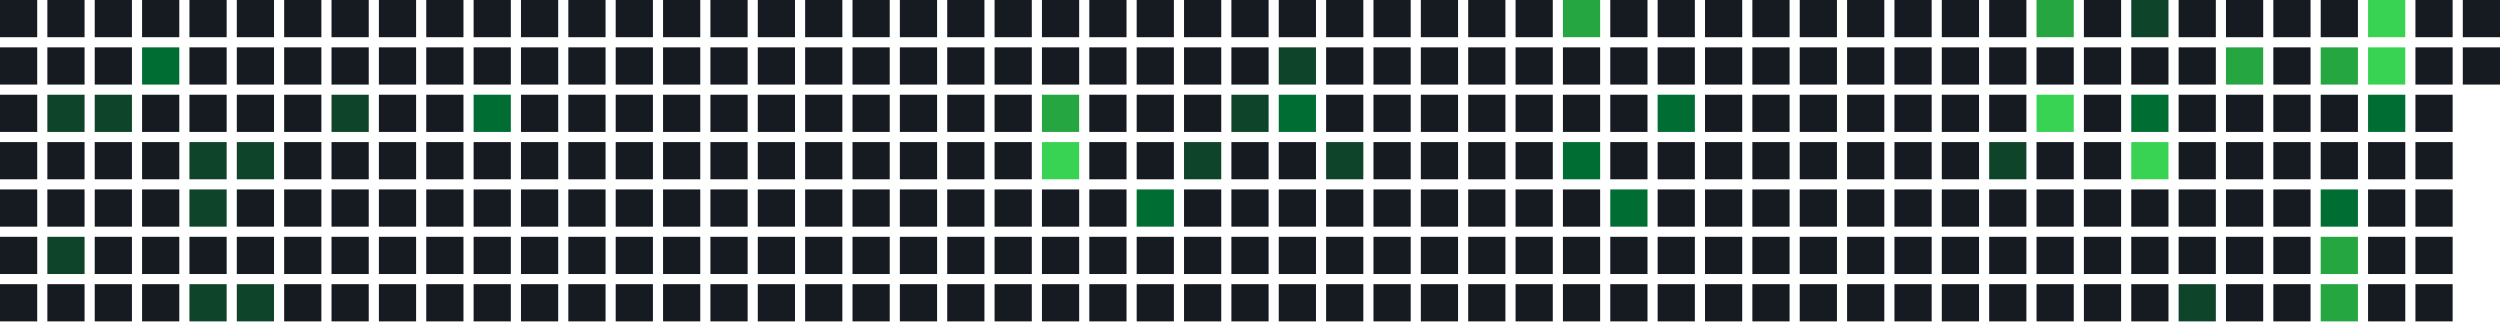
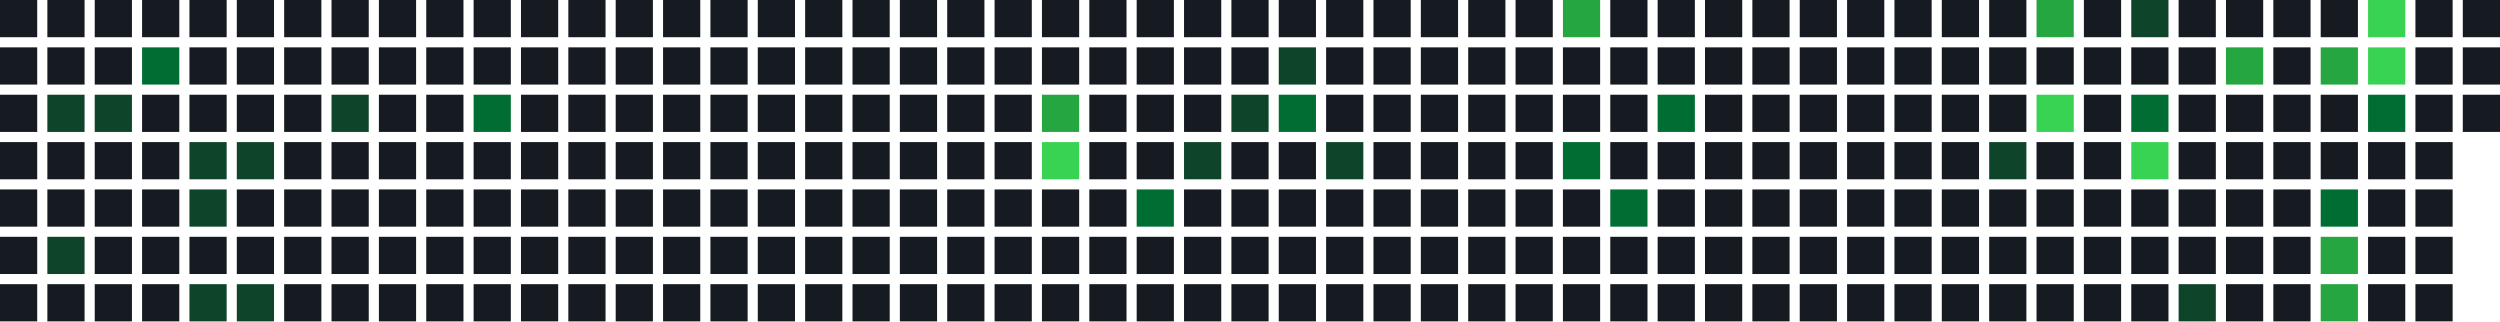
<svg xmlns="http://www.w3.org/2000/svg" width="739" height="95" viewBox="0 0 739 95">
  <rect x="0" y="0" width="11" height="11" fill="#161b22" />
  <rect x="0" y="14" width="11" height="11" fill="#161b22" />
  <rect x="0" y="28" width="11" height="11" fill="#161b22" />
  <rect x="0" y="42" width="11" height="11" fill="#161b22" />
  <rect x="0" y="56" width="11" height="11" fill="#161b22" />
  <rect x="0" y="70" width="11" height="11" fill="#161b22" />
  <rect x="0" y="84" width="11" height="11" fill="#161b22" />
  <rect x="14" y="0" width="11" height="11" fill="#161b22" />
  <rect x="14" y="14" width="11" height="11" fill="#161b22" />
  <rect x="14" y="28" width="11" height="11" fill="#0e4429" />
  <rect x="14" y="42" width="11" height="11" fill="#161b22" />
  <rect x="14" y="56" width="11" height="11" fill="#161b22" />
  <rect x="14" y="70" width="11" height="11" fill="#0e4429" />
  <rect x="14" y="84" width="11" height="11" fill="#161b22" />
  <rect x="28" y="0" width="11" height="11" fill="#161b22" />
  <rect x="28" y="14" width="11" height="11" fill="#161b22" />
  <rect x="28" y="28" width="11" height="11" fill="#0e4429" />
  <rect x="28" y="42" width="11" height="11" fill="#161b22" />
  <rect x="28" y="56" width="11" height="11" fill="#161b22" />
  <rect x="28" y="70" width="11" height="11" fill="#161b22" />
  <rect x="28" y="84" width="11" height="11" fill="#161b22" />
  <rect x="42" y="0" width="11" height="11" fill="#161b22" />
  <rect x="42" y="14" width="11" height="11" fill="#006d32" />
  <rect x="42" y="28" width="11" height="11" fill="#161b22" />
  <rect x="42" y="42" width="11" height="11" fill="#161b22" />
  <rect x="42" y="56" width="11" height="11" fill="#161b22" />
  <rect x="42" y="70" width="11" height="11" fill="#161b22" />
  <rect x="42" y="84" width="11" height="11" fill="#161b22" />
  <rect x="56" y="0" width="11" height="11" fill="#161b22" />
  <rect x="56" y="14" width="11" height="11" fill="#161b22" />
  <rect x="56" y="28" width="11" height="11" fill="#161b22" />
  <rect x="56" y="42" width="11" height="11" fill="#0e4429" />
  <rect x="56" y="56" width="11" height="11" fill="#0e4429" />
  <rect x="56" y="70" width="11" height="11" fill="#161b22" />
  <rect x="56" y="84" width="11" height="11" fill="#0e4429" />
  <rect x="70" y="0" width="11" height="11" fill="#161b22" />
  <rect x="70" y="14" width="11" height="11" fill="#161b22" />
  <rect x="70" y="28" width="11" height="11" fill="#161b22" />
  <rect x="70" y="42" width="11" height="11" fill="#0e4429" />
  <rect x="70" y="56" width="11" height="11" fill="#161b22" />
  <rect x="70" y="70" width="11" height="11" fill="#161b22" />
  <rect x="70" y="84" width="11" height="11" fill="#0e4429" />
  <rect x="84" y="0" width="11" height="11" fill="#161b22" />
  <rect x="84" y="14" width="11" height="11" fill="#161b22" />
  <rect x="84" y="28" width="11" height="11" fill="#161b22" />
  <rect x="84" y="42" width="11" height="11" fill="#161b22" />
  <rect x="84" y="56" width="11" height="11" fill="#161b22" />
  <rect x="84" y="70" width="11" height="11" fill="#161b22" />
  <rect x="84" y="84" width="11" height="11" fill="#161b22" />
  <rect x="98" y="0" width="11" height="11" fill="#161b22" />
  <rect x="98" y="14" width="11" height="11" fill="#161b22" />
  <rect x="98" y="28" width="11" height="11" fill="#0e4429" />
  <rect x="98" y="42" width="11" height="11" fill="#161b22" />
  <rect x="98" y="56" width="11" height="11" fill="#161b22" />
  <rect x="98" y="70" width="11" height="11" fill="#161b22" />
  <rect x="98" y="84" width="11" height="11" fill="#161b22" />
  <rect x="112" y="0" width="11" height="11" fill="#161b22" />
  <rect x="112" y="14" width="11" height="11" fill="#161b22" />
  <rect x="112" y="28" width="11" height="11" fill="#161b22" />
  <rect x="112" y="42" width="11" height="11" fill="#161b22" />
  <rect x="112" y="56" width="11" height="11" fill="#161b22" />
  <rect x="112" y="70" width="11" height="11" fill="#161b22" />
  <rect x="112" y="84" width="11" height="11" fill="#161b22" />
  <rect x="126" y="0" width="11" height="11" fill="#161b22" />
  <rect x="126" y="14" width="11" height="11" fill="#161b22" />
  <rect x="126" y="28" width="11" height="11" fill="#161b22" />
  <rect x="126" y="42" width="11" height="11" fill="#161b22" />
  <rect x="126" y="56" width="11" height="11" fill="#161b22" />
  <rect x="126" y="70" width="11" height="11" fill="#161b22" />
  <rect x="126" y="84" width="11" height="11" fill="#161b22" />
  <rect x="140" y="0" width="11" height="11" fill="#161b22" />
  <rect x="140" y="14" width="11" height="11" fill="#161b22" />
  <rect x="140" y="28" width="11" height="11" fill="#006d32" />
  <rect x="140" y="42" width="11" height="11" fill="#161b22" />
  <rect x="140" y="56" width="11" height="11" fill="#161b22" />
  <rect x="140" y="70" width="11" height="11" fill="#161b22" />
  <rect x="140" y="84" width="11" height="11" fill="#161b22" />
  <rect x="154" y="0" width="11" height="11" fill="#161b22" />
  <rect x="154" y="14" width="11" height="11" fill="#161b22" />
  <rect x="154" y="28" width="11" height="11" fill="#161b22" />
  <rect x="154" y="42" width="11" height="11" fill="#161b22" />
  <rect x="154" y="56" width="11" height="11" fill="#161b22" />
  <rect x="154" y="70" width="11" height="11" fill="#161b22" />
  <rect x="154" y="84" width="11" height="11" fill="#161b22" />
  <rect x="168" y="0" width="11" height="11" fill="#161b22" />
  <rect x="168" y="14" width="11" height="11" fill="#161b22" />
  <rect x="168" y="28" width="11" height="11" fill="#161b22" />
  <rect x="168" y="42" width="11" height="11" fill="#161b22" />
  <rect x="168" y="56" width="11" height="11" fill="#161b22" />
  <rect x="168" y="70" width="11" height="11" fill="#161b22" />
  <rect x="168" y="84" width="11" height="11" fill="#161b22" />
  <rect x="182" y="0" width="11" height="11" fill="#161b22" />
  <rect x="182" y="14" width="11" height="11" fill="#161b22" />
  <rect x="182" y="28" width="11" height="11" fill="#161b22" />
  <rect x="182" y="42" width="11" height="11" fill="#161b22" />
  <rect x="182" y="56" width="11" height="11" fill="#161b22" />
  <rect x="182" y="70" width="11" height="11" fill="#161b22" />
  <rect x="182" y="84" width="11" height="11" fill="#161b22" />
  <rect x="196" y="0" width="11" height="11" fill="#161b22" />
  <rect x="196" y="14" width="11" height="11" fill="#161b22" />
  <rect x="196" y="28" width="11" height="11" fill="#161b22" />
  <rect x="196" y="42" width="11" height="11" fill="#161b22" />
  <rect x="196" y="56" width="11" height="11" fill="#161b22" />
  <rect x="196" y="70" width="11" height="11" fill="#161b22" />
  <rect x="196" y="84" width="11" height="11" fill="#161b22" />
  <rect x="210" y="0" width="11" height="11" fill="#161b22" />
  <rect x="210" y="14" width="11" height="11" fill="#161b22" />
  <rect x="210" y="28" width="11" height="11" fill="#161b22" />
  <rect x="210" y="42" width="11" height="11" fill="#161b22" />
  <rect x="210" y="56" width="11" height="11" fill="#161b22" />
  <rect x="210" y="70" width="11" height="11" fill="#161b22" />
  <rect x="210" y="84" width="11" height="11" fill="#161b22" />
  <rect x="224" y="0" width="11" height="11" fill="#161b22" />
  <rect x="224" y="14" width="11" height="11" fill="#161b22" />
  <rect x="224" y="28" width="11" height="11" fill="#161b22" />
  <rect x="224" y="42" width="11" height="11" fill="#161b22" />
  <rect x="224" y="56" width="11" height="11" fill="#161b22" />
  <rect x="224" y="70" width="11" height="11" fill="#161b22" />
  <rect x="224" y="84" width="11" height="11" fill="#161b22" />
  <rect x="238" y="0" width="11" height="11" fill="#161b22" />
  <rect x="238" y="14" width="11" height="11" fill="#161b22" />
  <rect x="238" y="28" width="11" height="11" fill="#161b22" />
  <rect x="238" y="42" width="11" height="11" fill="#161b22" />
  <rect x="238" y="56" width="11" height="11" fill="#161b22" />
  <rect x="238" y="70" width="11" height="11" fill="#161b22" />
  <rect x="238" y="84" width="11" height="11" fill="#161b22" />
  <rect x="252" y="0" width="11" height="11" fill="#161b22" />
  <rect x="252" y="14" width="11" height="11" fill="#161b22" />
  <rect x="252" y="28" width="11" height="11" fill="#161b22" />
  <rect x="252" y="42" width="11" height="11" fill="#161b22" />
  <rect x="252" y="56" width="11" height="11" fill="#161b22" />
  <rect x="252" y="70" width="11" height="11" fill="#161b22" />
  <rect x="252" y="84" width="11" height="11" fill="#161b22" />
  <rect x="266" y="0" width="11" height="11" fill="#161b22" />
  <rect x="266" y="14" width="11" height="11" fill="#161b22" />
  <rect x="266" y="28" width="11" height="11" fill="#161b22" />
  <rect x="266" y="42" width="11" height="11" fill="#161b22" />
  <rect x="266" y="56" width="11" height="11" fill="#161b22" />
  <rect x="266" y="70" width="11" height="11" fill="#161b22" />
  <rect x="266" y="84" width="11" height="11" fill="#161b22" />
  <rect x="280" y="0" width="11" height="11" fill="#161b22" />
  <rect x="280" y="14" width="11" height="11" fill="#161b22" />
  <rect x="280" y="28" width="11" height="11" fill="#161b22" />
  <rect x="280" y="42" width="11" height="11" fill="#161b22" />
  <rect x="280" y="56" width="11" height="11" fill="#161b22" />
  <rect x="280" y="70" width="11" height="11" fill="#161b22" />
  <rect x="280" y="84" width="11" height="11" fill="#161b22" />
  <rect x="294" y="0" width="11" height="11" fill="#161b22" />
  <rect x="294" y="14" width="11" height="11" fill="#161b22" />
  <rect x="294" y="28" width="11" height="11" fill="#161b22" />
  <rect x="294" y="42" width="11" height="11" fill="#161b22" />
  <rect x="294" y="56" width="11" height="11" fill="#161b22" />
  <rect x="294" y="70" width="11" height="11" fill="#161b22" />
  <rect x="294" y="84" width="11" height="11" fill="#161b22" />
  <rect x="308" y="0" width="11" height="11" fill="#161b22" />
  <rect x="308" y="14" width="11" height="11" fill="#161b22" />
  <rect x="308" y="28" width="11" height="11" fill="#26a641" />
  <rect x="308" y="42" width="11" height="11" fill="#39d353" />
  <rect x="308" y="56" width="11" height="11" fill="#161b22" />
  <rect x="308" y="70" width="11" height="11" fill="#161b22" />
  <rect x="308" y="84" width="11" height="11" fill="#161b22" />
  <rect x="322" y="0" width="11" height="11" fill="#161b22" />
  <rect x="322" y="14" width="11" height="11" fill="#161b22" />
  <rect x="322" y="28" width="11" height="11" fill="#161b22" />
  <rect x="322" y="42" width="11" height="11" fill="#161b22" />
  <rect x="322" y="56" width="11" height="11" fill="#161b22" />
  <rect x="322" y="70" width="11" height="11" fill="#161b22" />
  <rect x="322" y="84" width="11" height="11" fill="#161b22" />
  <rect x="336" y="0" width="11" height="11" fill="#161b22" />
  <rect x="336" y="14" width="11" height="11" fill="#161b22" />
  <rect x="336" y="28" width="11" height="11" fill="#161b22" />
  <rect x="336" y="42" width="11" height="11" fill="#161b22" />
  <rect x="336" y="56" width="11" height="11" fill="#006d32" />
  <rect x="336" y="70" width="11" height="11" fill="#161b22" />
  <rect x="336" y="84" width="11" height="11" fill="#161b22" />
  <rect x="350" y="0" width="11" height="11" fill="#161b22" />
  <rect x="350" y="14" width="11" height="11" fill="#161b22" />
  <rect x="350" y="28" width="11" height="11" fill="#161b22" />
  <rect x="350" y="42" width="11" height="11" fill="#0e4429" />
  <rect x="350" y="56" width="11" height="11" fill="#161b22" />
  <rect x="350" y="70" width="11" height="11" fill="#161b22" />
  <rect x="350" y="84" width="11" height="11" fill="#161b22" />
  <rect x="364" y="0" width="11" height="11" fill="#161b22" />
  <rect x="364" y="14" width="11" height="11" fill="#161b22" />
  <rect x="364" y="28" width="11" height="11" fill="#0e4429" />
  <rect x="364" y="42" width="11" height="11" fill="#161b22" />
  <rect x="364" y="56" width="11" height="11" fill="#161b22" />
  <rect x="364" y="70" width="11" height="11" fill="#161b22" />
  <rect x="364" y="84" width="11" height="11" fill="#161b22" />
  <rect x="378" y="0" width="11" height="11" fill="#161b22" />
  <rect x="378" y="14" width="11" height="11" fill="#0e4429" />
  <rect x="378" y="28" width="11" height="11" fill="#006d32" />
  <rect x="378" y="42" width="11" height="11" fill="#161b22" />
  <rect x="378" y="56" width="11" height="11" fill="#161b22" />
  <rect x="378" y="70" width="11" height="11" fill="#161b22" />
  <rect x="378" y="84" width="11" height="11" fill="#161b22" />
  <rect x="392" y="0" width="11" height="11" fill="#161b22" />
  <rect x="392" y="14" width="11" height="11" fill="#161b22" />
  <rect x="392" y="28" width="11" height="11" fill="#161b22" />
  <rect x="392" y="42" width="11" height="11" fill="#0e4429" />
  <rect x="392" y="56" width="11" height="11" fill="#161b22" />
  <rect x="392" y="70" width="11" height="11" fill="#161b22" />
  <rect x="392" y="84" width="11" height="11" fill="#161b22" />
  <rect x="406" y="0" width="11" height="11" fill="#161b22" />
  <rect x="406" y="14" width="11" height="11" fill="#161b22" />
  <rect x="406" y="28" width="11" height="11" fill="#161b22" />
  <rect x="406" y="42" width="11" height="11" fill="#161b22" />
  <rect x="406" y="56" width="11" height="11" fill="#161b22" />
  <rect x="406" y="70" width="11" height="11" fill="#161b22" />
  <rect x="406" y="84" width="11" height="11" fill="#161b22" />
  <rect x="420" y="0" width="11" height="11" fill="#161b22" />
  <rect x="420" y="14" width="11" height="11" fill="#161b22" />
  <rect x="420" y="28" width="11" height="11" fill="#161b22" />
  <rect x="420" y="42" width="11" height="11" fill="#161b22" />
  <rect x="420" y="56" width="11" height="11" fill="#161b22" />
  <rect x="420" y="70" width="11" height="11" fill="#161b22" />
  <rect x="420" y="84" width="11" height="11" fill="#161b22" />
  <rect x="434" y="0" width="11" height="11" fill="#161b22" />
  <rect x="434" y="14" width="11" height="11" fill="#161b22" />
  <rect x="434" y="28" width="11" height="11" fill="#161b22" />
  <rect x="434" y="42" width="11" height="11" fill="#161b22" />
  <rect x="434" y="56" width="11" height="11" fill="#161b22" />
  <rect x="434" y="70" width="11" height="11" fill="#161b22" />
  <rect x="434" y="84" width="11" height="11" fill="#161b22" />
  <rect x="448" y="0" width="11" height="11" fill="#161b22" />
  <rect x="448" y="14" width="11" height="11" fill="#161b22" />
  <rect x="448" y="28" width="11" height="11" fill="#161b22" />
  <rect x="448" y="42" width="11" height="11" fill="#161b22" />
  <rect x="448" y="56" width="11" height="11" fill="#161b22" />
  <rect x="448" y="70" width="11" height="11" fill="#161b22" />
  <rect x="448" y="84" width="11" height="11" fill="#161b22" />
  <rect x="462" y="0" width="11" height="11" fill="#26a641" />
  <rect x="462" y="14" width="11" height="11" fill="#161b22" />
  <rect x="462" y="28" width="11" height="11" fill="#161b22" />
  <rect x="462" y="42" width="11" height="11" fill="#006d32" />
  <rect x="462" y="56" width="11" height="11" fill="#161b22" />
  <rect x="462" y="70" width="11" height="11" fill="#161b22" />
  <rect x="462" y="84" width="11" height="11" fill="#161b22" />
  <rect x="476" y="0" width="11" height="11" fill="#161b22" />
  <rect x="476" y="14" width="11" height="11" fill="#161b22" />
  <rect x="476" y="28" width="11" height="11" fill="#161b22" />
  <rect x="476" y="42" width="11" height="11" fill="#161b22" />
  <rect x="476" y="56" width="11" height="11" fill="#006d32" />
  <rect x="476" y="70" width="11" height="11" fill="#161b22" />
  <rect x="476" y="84" width="11" height="11" fill="#161b22" />
  <rect x="490" y="0" width="11" height="11" fill="#161b22" />
  <rect x="490" y="14" width="11" height="11" fill="#161b22" />
  <rect x="490" y="28" width="11" height="11" fill="#006d32" />
  <rect x="490" y="42" width="11" height="11" fill="#161b22" />
  <rect x="490" y="56" width="11" height="11" fill="#161b22" />
  <rect x="490" y="70" width="11" height="11" fill="#161b22" />
  <rect x="490" y="84" width="11" height="11" fill="#161b22" />
  <rect x="504" y="0" width="11" height="11" fill="#161b22" />
  <rect x="504" y="14" width="11" height="11" fill="#161b22" />
  <rect x="504" y="28" width="11" height="11" fill="#161b22" />
  <rect x="504" y="42" width="11" height="11" fill="#161b22" />
  <rect x="504" y="56" width="11" height="11" fill="#161b22" />
  <rect x="504" y="70" width="11" height="11" fill="#161b22" />
  <rect x="504" y="84" width="11" height="11" fill="#161b22" />
  <rect x="518" y="0" width="11" height="11" fill="#161b22" />
  <rect x="518" y="14" width="11" height="11" fill="#161b22" />
  <rect x="518" y="28" width="11" height="11" fill="#161b22" />
  <rect x="518" y="42" width="11" height="11" fill="#161b22" />
  <rect x="518" y="56" width="11" height="11" fill="#161b22" />
  <rect x="518" y="70" width="11" height="11" fill="#161b22" />
  <rect x="518" y="84" width="11" height="11" fill="#161b22" />
  <rect x="532" y="0" width="11" height="11" fill="#161b22" />
  <rect x="532" y="14" width="11" height="11" fill="#161b22" />
  <rect x="532" y="28" width="11" height="11" fill="#161b22" />
  <rect x="532" y="42" width="11" height="11" fill="#161b22" />
  <rect x="532" y="56" width="11" height="11" fill="#161b22" />
  <rect x="532" y="70" width="11" height="11" fill="#161b22" />
  <rect x="532" y="84" width="11" height="11" fill="#161b22" />
  <rect x="546" y="0" width="11" height="11" fill="#161b22" />
  <rect x="546" y="14" width="11" height="11" fill="#161b22" />
  <rect x="546" y="28" width="11" height="11" fill="#161b22" />
  <rect x="546" y="42" width="11" height="11" fill="#161b22" />
  <rect x="546" y="56" width="11" height="11" fill="#161b22" />
  <rect x="546" y="70" width="11" height="11" fill="#161b22" />
  <rect x="546" y="84" width="11" height="11" fill="#161b22" />
  <rect x="560" y="0" width="11" height="11" fill="#161b22" />
  <rect x="560" y="14" width="11" height="11" fill="#161b22" />
  <rect x="560" y="28" width="11" height="11" fill="#161b22" />
  <rect x="560" y="42" width="11" height="11" fill="#161b22" />
  <rect x="560" y="56" width="11" height="11" fill="#161b22" />
  <rect x="560" y="70" width="11" height="11" fill="#161b22" />
  <rect x="560" y="84" width="11" height="11" fill="#161b22" />
  <rect x="574" y="0" width="11" height="11" fill="#161b22" />
  <rect x="574" y="14" width="11" height="11" fill="#161b22" />
  <rect x="574" y="28" width="11" height="11" fill="#161b22" />
  <rect x="574" y="42" width="11" height="11" fill="#161b22" />
  <rect x="574" y="56" width="11" height="11" fill="#161b22" />
  <rect x="574" y="70" width="11" height="11" fill="#161b22" />
  <rect x="574" y="84" width="11" height="11" fill="#161b22" />
  <rect x="588" y="0" width="11" height="11" fill="#161b22" />
  <rect x="588" y="14" width="11" height="11" fill="#161b22" />
  <rect x="588" y="28" width="11" height="11" fill="#161b22" />
  <rect x="588" y="42" width="11" height="11" fill="#0e4429" />
  <rect x="588" y="56" width="11" height="11" fill="#161b22" />
  <rect x="588" y="70" width="11" height="11" fill="#161b22" />
  <rect x="588" y="84" width="11" height="11" fill="#161b22" />
  <rect x="602" y="0" width="11" height="11" fill="#26a641" />
  <rect x="602" y="14" width="11" height="11" fill="#161b22" />
  <rect x="602" y="28" width="11" height="11" fill="#39d353" />
  <rect x="602" y="42" width="11" height="11" fill="#161b22" />
  <rect x="602" y="56" width="11" height="11" fill="#161b22" />
  <rect x="602" y="70" width="11" height="11" fill="#161b22" />
  <rect x="602" y="84" width="11" height="11" fill="#161b22" />
  <rect x="616" y="0" width="11" height="11" fill="#161b22" />
  <rect x="616" y="14" width="11" height="11" fill="#161b22" />
  <rect x="616" y="28" width="11" height="11" fill="#161b22" />
  <rect x="616" y="42" width="11" height="11" fill="#161b22" />
  <rect x="616" y="56" width="11" height="11" fill="#161b22" />
  <rect x="616" y="70" width="11" height="11" fill="#161b22" />
  <rect x="616" y="84" width="11" height="11" fill="#161b22" />
  <rect x="630" y="0" width="11" height="11" fill="#0e4429" />
  <rect x="630" y="14" width="11" height="11" fill="#161b22" />
  <rect x="630" y="28" width="11" height="11" fill="#006d32" />
  <rect x="630" y="42" width="11" height="11" fill="#39d353" />
  <rect x="630" y="56" width="11" height="11" fill="#161b22" />
  <rect x="630" y="70" width="11" height="11" fill="#161b22" />
  <rect x="630" y="84" width="11" height="11" fill="#161b22" />
  <rect x="644" y="0" width="11" height="11" fill="#161b22" />
  <rect x="644" y="14" width="11" height="11" fill="#161b22" />
  <rect x="644" y="28" width="11" height="11" fill="#161b22" />
  <rect x="644" y="42" width="11" height="11" fill="#161b22" />
  <rect x="644" y="56" width="11" height="11" fill="#161b22" />
  <rect x="644" y="70" width="11" height="11" fill="#161b22" />
  <rect x="644" y="84" width="11" height="11" fill="#0e4429" />
  <rect x="658" y="0" width="11" height="11" fill="#161b22" />
  <rect x="658" y="14" width="11" height="11" fill="#26a641" />
  <rect x="658" y="28" width="11" height="11" fill="#161b22" />
  <rect x="658" y="42" width="11" height="11" fill="#161b22" />
  <rect x="658" y="56" width="11" height="11" fill="#161b22" />
  <rect x="658" y="70" width="11" height="11" fill="#161b22" />
  <rect x="658" y="84" width="11" height="11" fill="#161b22" />
  <rect x="672" y="0" width="11" height="11" fill="#161b22" />
  <rect x="672" y="14" width="11" height="11" fill="#161b22" />
  <rect x="672" y="28" width="11" height="11" fill="#161b22" />
  <rect x="672" y="42" width="11" height="11" fill="#161b22" />
  <rect x="672" y="56" width="11" height="11" fill="#161b22" />
  <rect x="672" y="70" width="11" height="11" fill="#161b22" />
  <rect x="672" y="84" width="11" height="11" fill="#161b22" />
  <rect x="686" y="0" width="11" height="11" fill="#161b22" />
  <rect x="686" y="14" width="11" height="11" fill="#26a641" />
  <rect x="686" y="28" width="11" height="11" fill="#161b22" />
  <rect x="686" y="42" width="11" height="11" fill="#161b22" />
  <rect x="686" y="56" width="11" height="11" fill="#006d32" />
  <rect x="686" y="70" width="11" height="11" fill="#26a641" />
  <rect x="686" y="84" width="11" height="11" fill="#26a641" />
  <rect x="700" y="0" width="11" height="11" fill="#39d353" />
  <rect x="700" y="14" width="11" height="11" fill="#39d353" />
  <rect x="700" y="28" width="11" height="11" fill="#006d32" />
  <rect x="700" y="42" width="11" height="11" fill="#161b22" />
  <rect x="700" y="56" width="11" height="11" fill="#161b22" />
  <rect x="700" y="70" width="11" height="11" fill="#161b22" />
  <rect x="700" y="84" width="11" height="11" fill="#161b22" />
  <rect x="714" y="0" width="11" height="11" fill="#161b22" />
  <rect x="714" y="14" width="11" height="11" fill="#161b22" />
  <rect x="714" y="28" width="11" height="11" fill="#161b22" />
  <rect x="714" y="42" width="11" height="11" fill="#161b22" />
  <rect x="714" y="56" width="11" height="11" fill="#161b22" />
  <rect x="714" y="70" width="11" height="11" fill="#161b22" />
  <rect x="714" y="84" width="11" height="11" fill="#161b22" />
  <rect x="728" y="0" width="11" height="11" fill="#161b22" />
  <rect x="728" y="14" width="11" height="11" fill="#161b22" />
+   <rect x="728" y="28" width="11" height="11" fill="#161b22" />
</svg>
